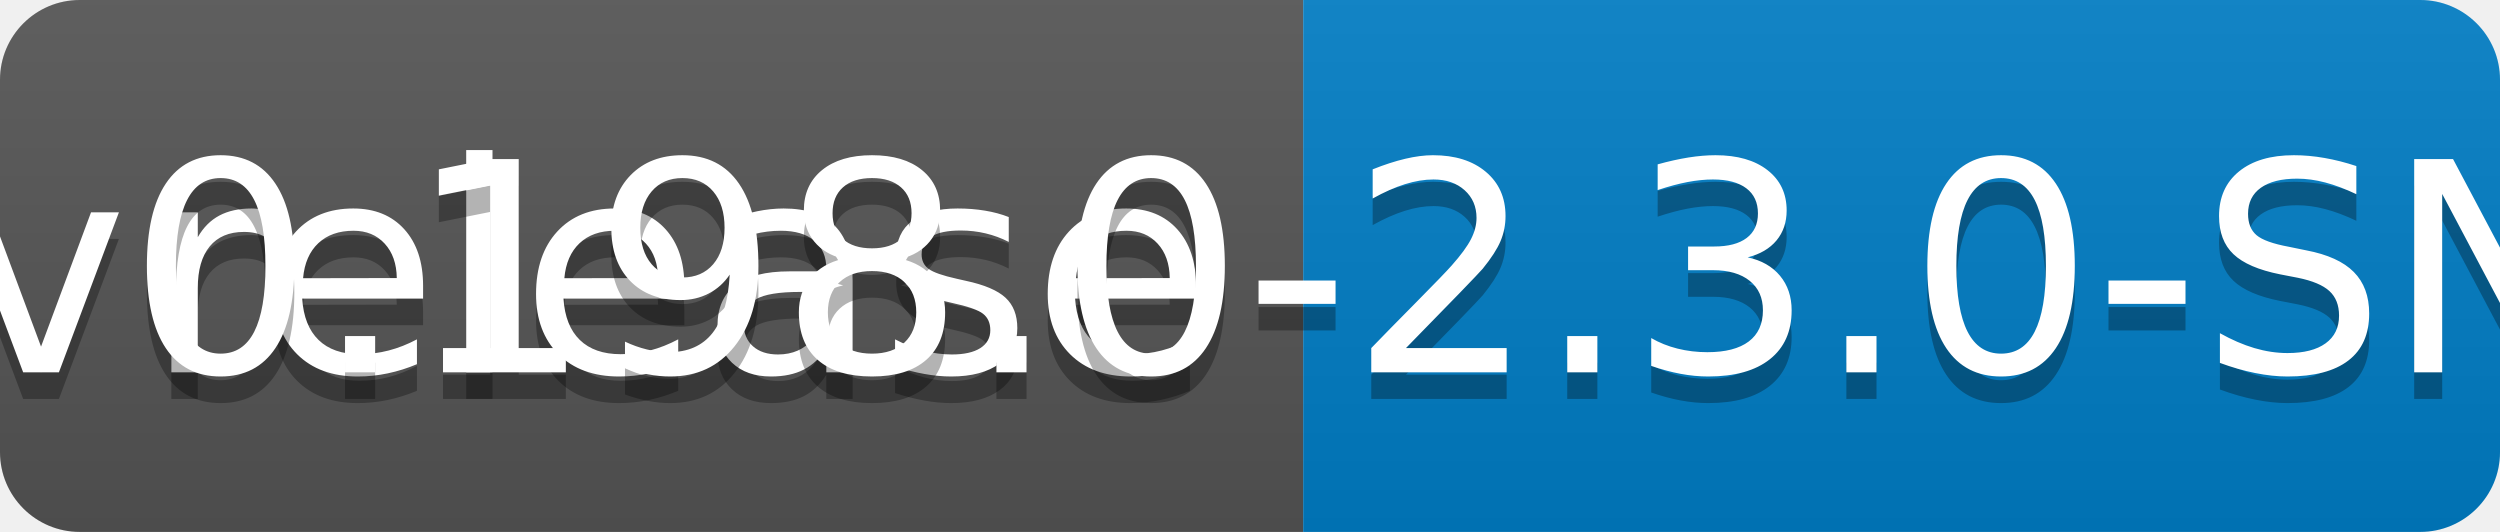
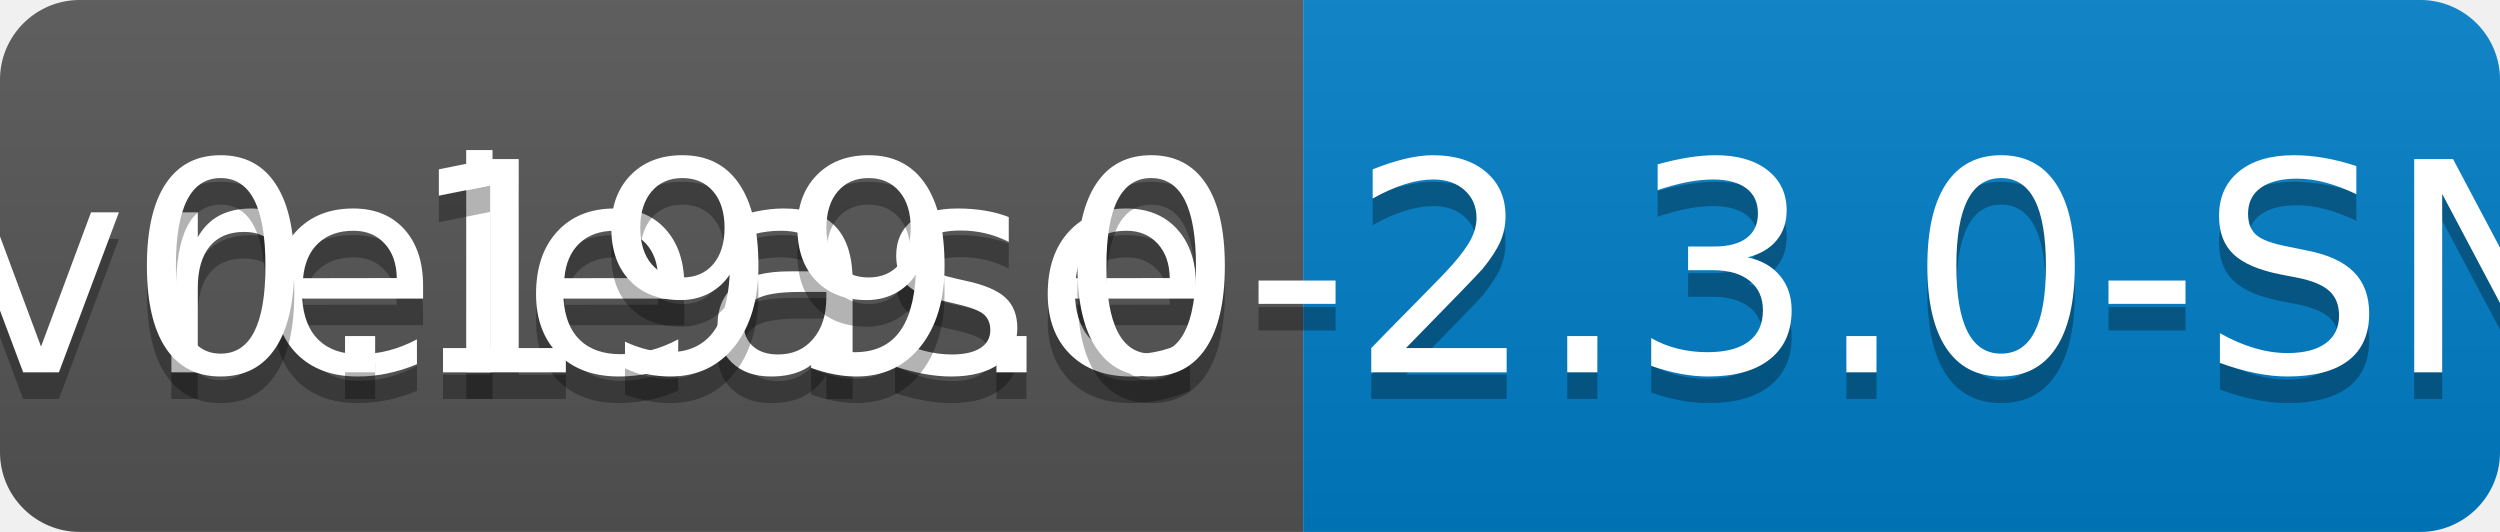
<svg xmlns="http://www.w3.org/2000/svg" width="94" height="20">
  <linearGradient id="b" x2="0" y2="100%">
    <stop offset="0" stop-color="#bbb" stop-opacity=".1" />
    <stop offset="1" stop-opacity=".1" />
  </linearGradient>
  <clipPath id="a">
    <rect width="94" height="20" rx="3" fill="#fff" />
  </clipPath>
  <g clip-path="url(#a)">
    <path fill="#555" d="M0 0h49v20H0z" />
    <path fill="#007ec6" d="M49 0h45v20H49z" />
    <path fill="url(#b)" d="M0 0h94v20H0z" />
  </g>
  <g fill="#fff" text-anchor="middle" font-family="DejaVu Sans,Verdana,Geneva,sans-serif" font-size="110">
    <text x="255" y="150" fill="#010101" fill-opacity=".3" transform="scale(.1)" textLength="390">release</text>
    <text x="255" y="140" transform="scale(.1)" textLength="390">release</text>
-     <text x="705" y="150" fill="#010101" fill-opacity=".3" transform="scale(.1)" textLength="350">v0.198.0-2.3.0-SNAPSHOT</text>
-     <text x="705" y="140" transform="scale(.1)" textLength="350">v0.198.0-2.3.0-SNAPSHOT</text>
+     <text x="705" y="150" fill="#010101" fill-opacity=".3" transform="scale(.1)" textLength="350">v0.199.0-2.3.0-SNAPSHOT</text>
+     <text x="705" y="140" transform="scale(.1)" textLength="350">v0.199.0-2.3.0-SNAPSHOT</text>
  </g>
</svg>
